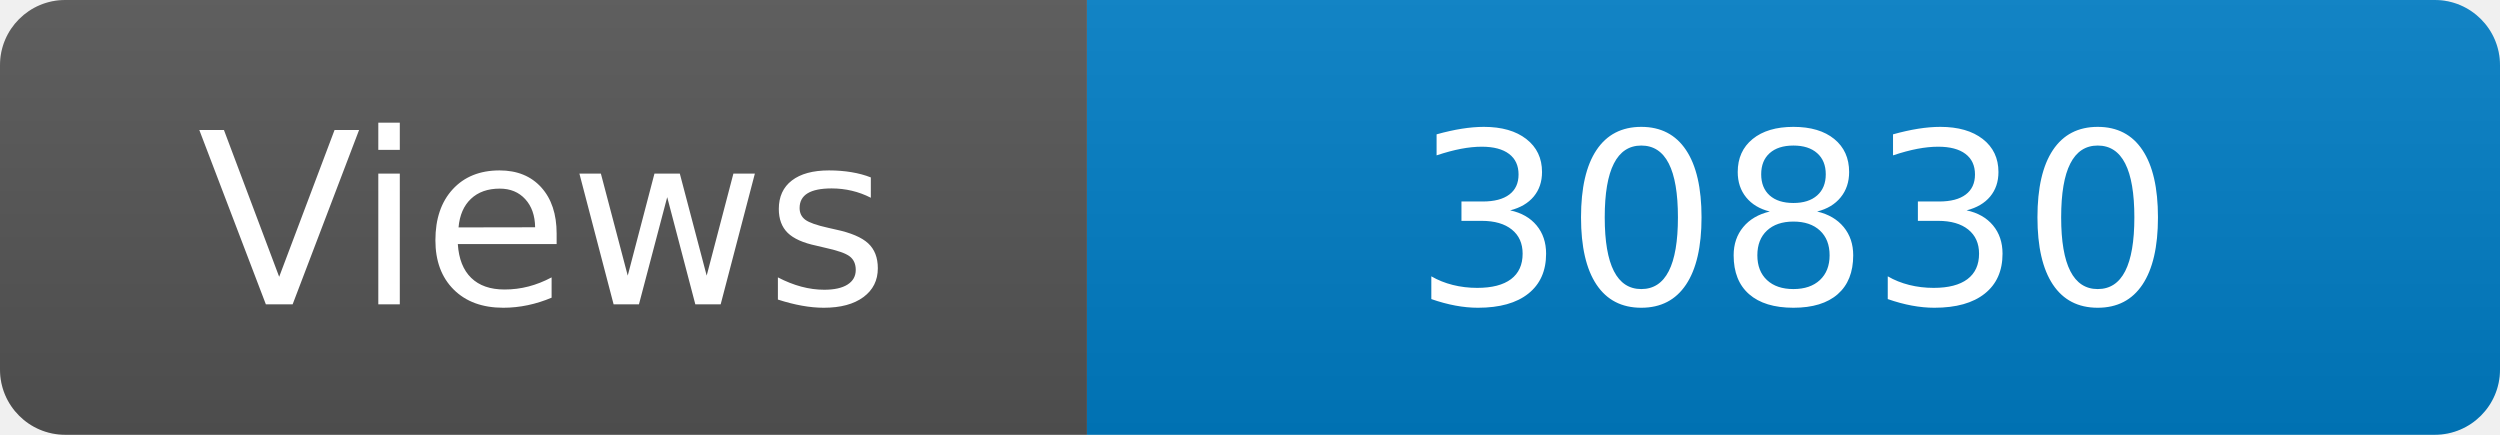
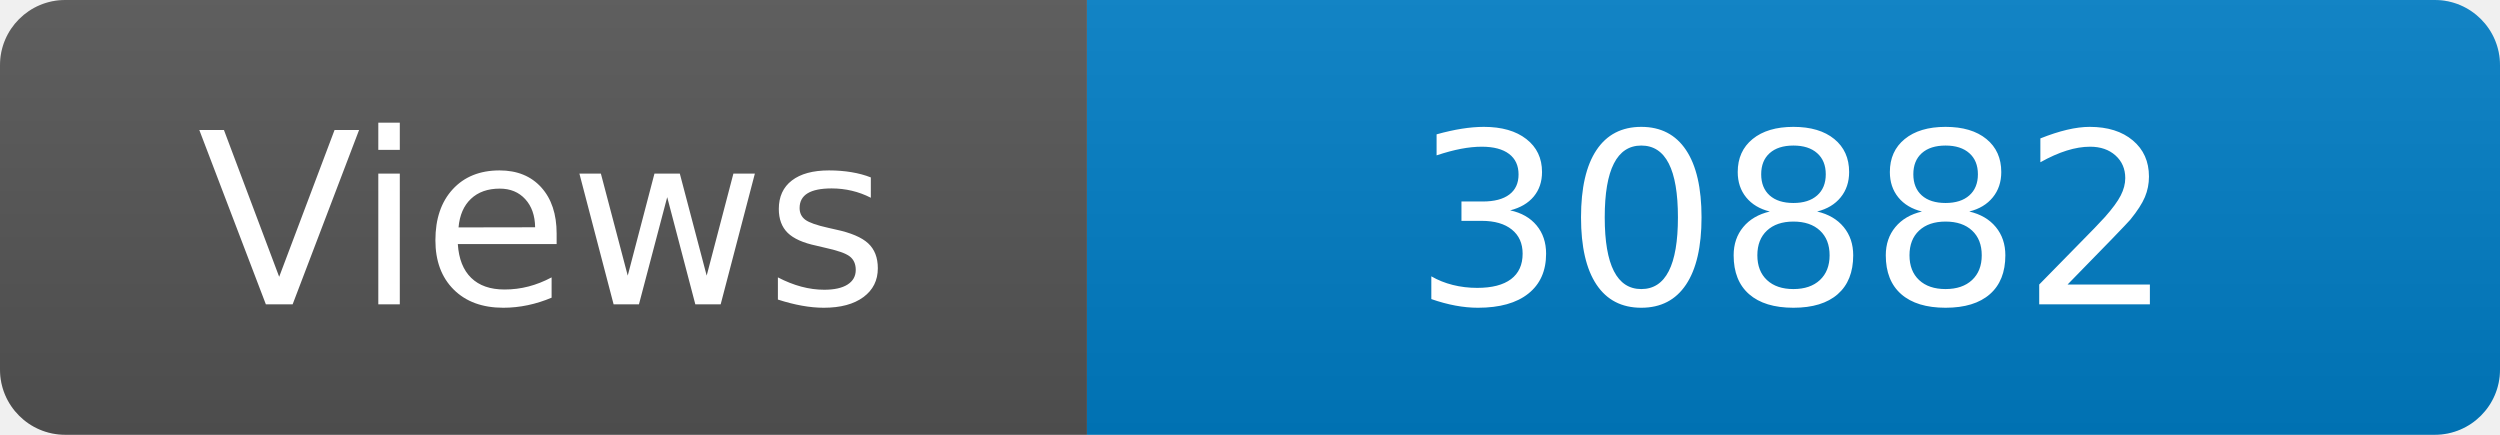
<svg xmlns="http://www.w3.org/2000/svg" width="115" height="20" role="img" aria-label="Maintained?: yes">
  <linearGradient id="s" x2="0" y2="100%">
    <stop offset="0" stop-color="#bbb" stop-opacity=".1" />
    <stop offset="1" stop-opacity=".1" />
  </linearGradient>
  <clipPath id="r">
    <rect width="115" height="20" rx="3" fill="#fff" />
  </clipPath>
  <g clip-path="url(#r)">
    <rect width="50" height="20" fill="#555" />
    <rect x="50" width="160" height="20" fill="#007ec6" />
    <rect width="115" height="20" fill="url(#s)" />
  </g>
  <g fill="#fff" text-anchor="middle" font-family="Verdana,Geneva,DejaVu Sans,sans-serif" font-size="110">
    <text x="250" y="140" transform="scale(.1)" fill="#fff">Views</text>
-     <text x="825" y="140" transform="scale(.1)" fill="#fff">30830</text>
+     <text x="825" y="140" transform="scale(.1)" fill="#fff">30882</text>
  </g>
</svg>
